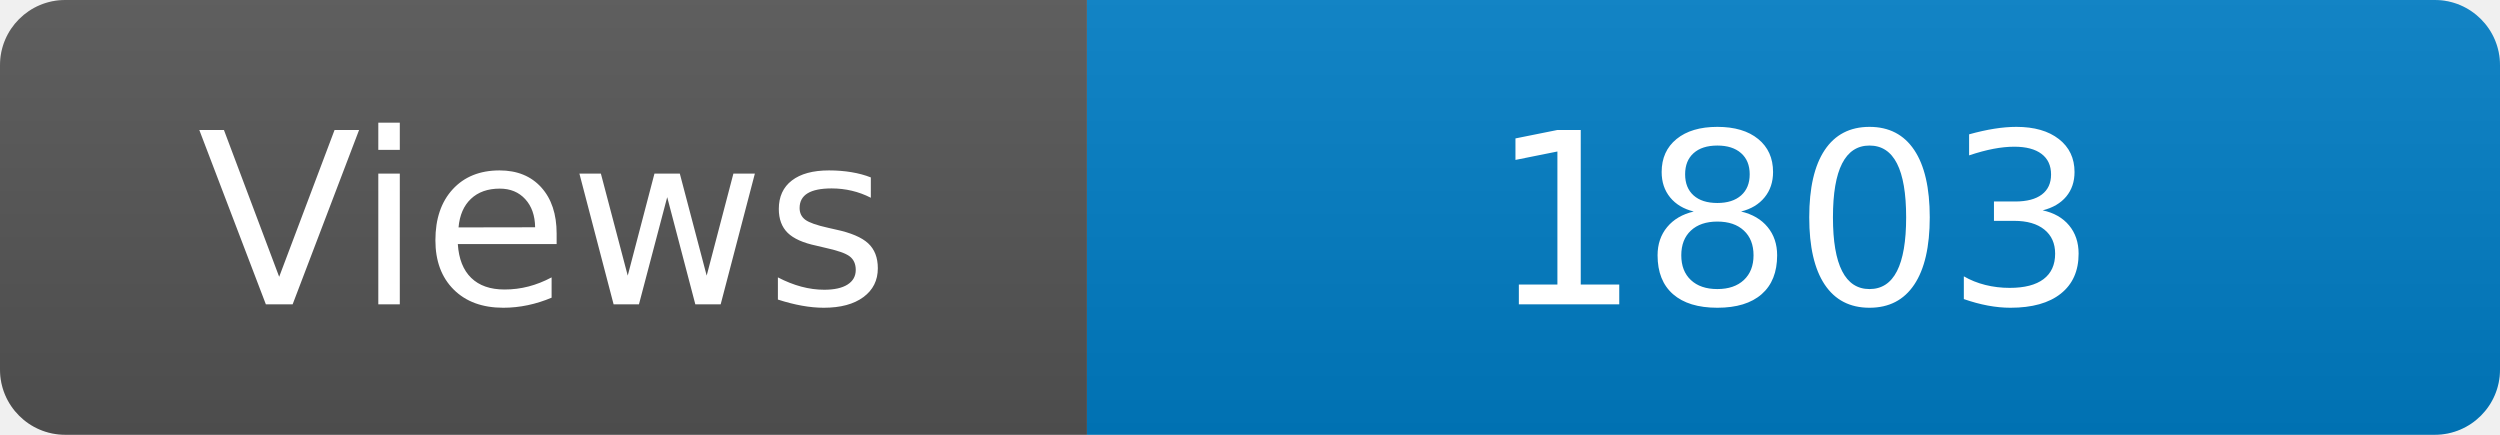
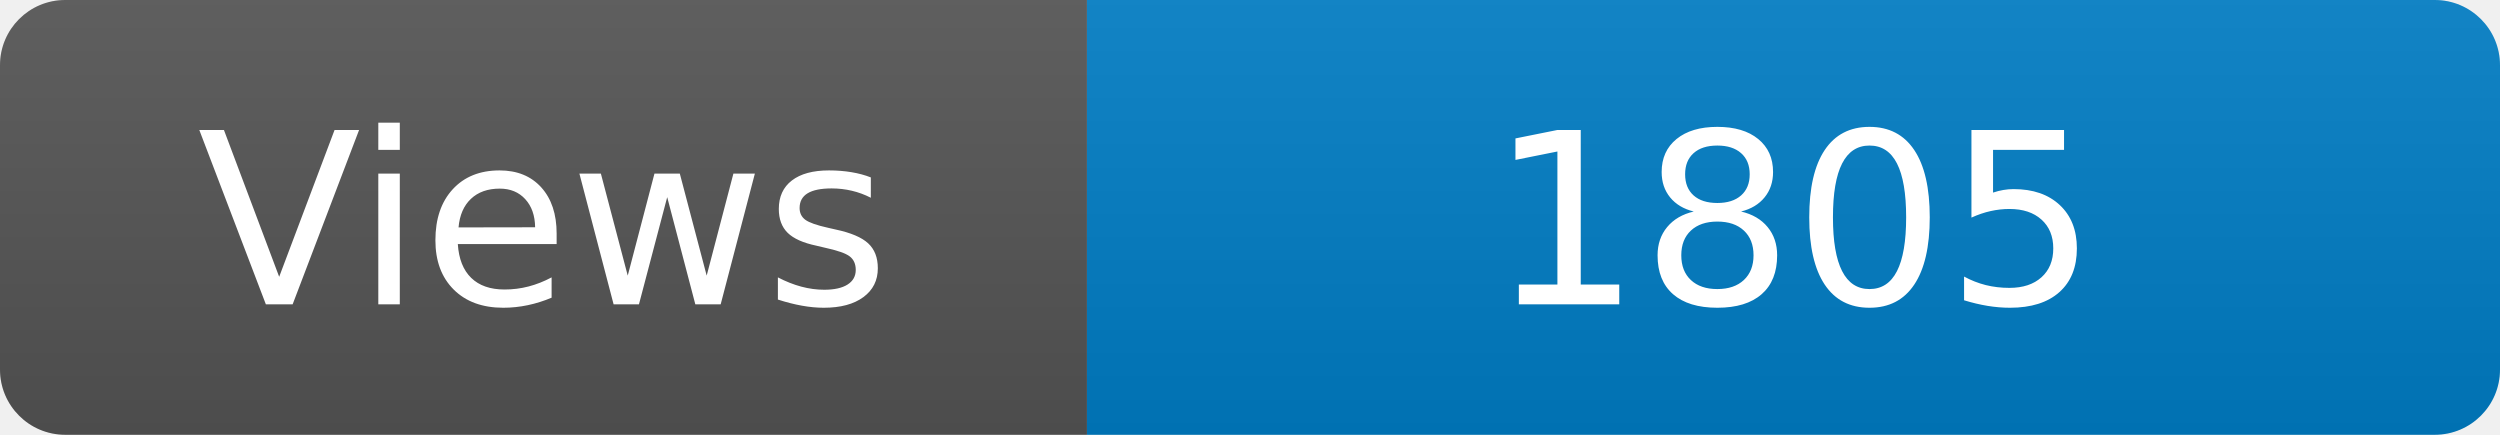
<svg xmlns="http://www.w3.org/2000/svg" width="115" height="20" role="img" aria-label="Maintained?: yes">
  <linearGradient id="s" x2="0" y2="100%">
    <stop offset="0" stop-color="#bbb" stop-opacity=".1" />
    <stop offset="1" stop-opacity=".1" />
  </linearGradient>
  <clipPath id="r">
    <rect width="115" height="20" rx="3" fill="#fff" />
  </clipPath>
  <g clip-path="url(#r)">
    <rect width="50" height="20" fill="#555" />
    <rect x="50" width="160" height="20" fill="#007ec6" />
    <rect width="115" height="20" fill="url(#s)" />
  </g>
  <g fill="#fff" text-anchor="middle" font-family="Verdana,Geneva,DejaVu Sans,sans-serif" font-size="110">
    <text x="250" y="140" transform="scale(.1)" fill="#fff">Views</text>
-     <text x="825" y="140" transform="scale(.1)" fill="#fff">1803</text>
+     <text x="825" y="140" transform="scale(.1)" fill="#fff">1805</text>
  </g>
</svg>
